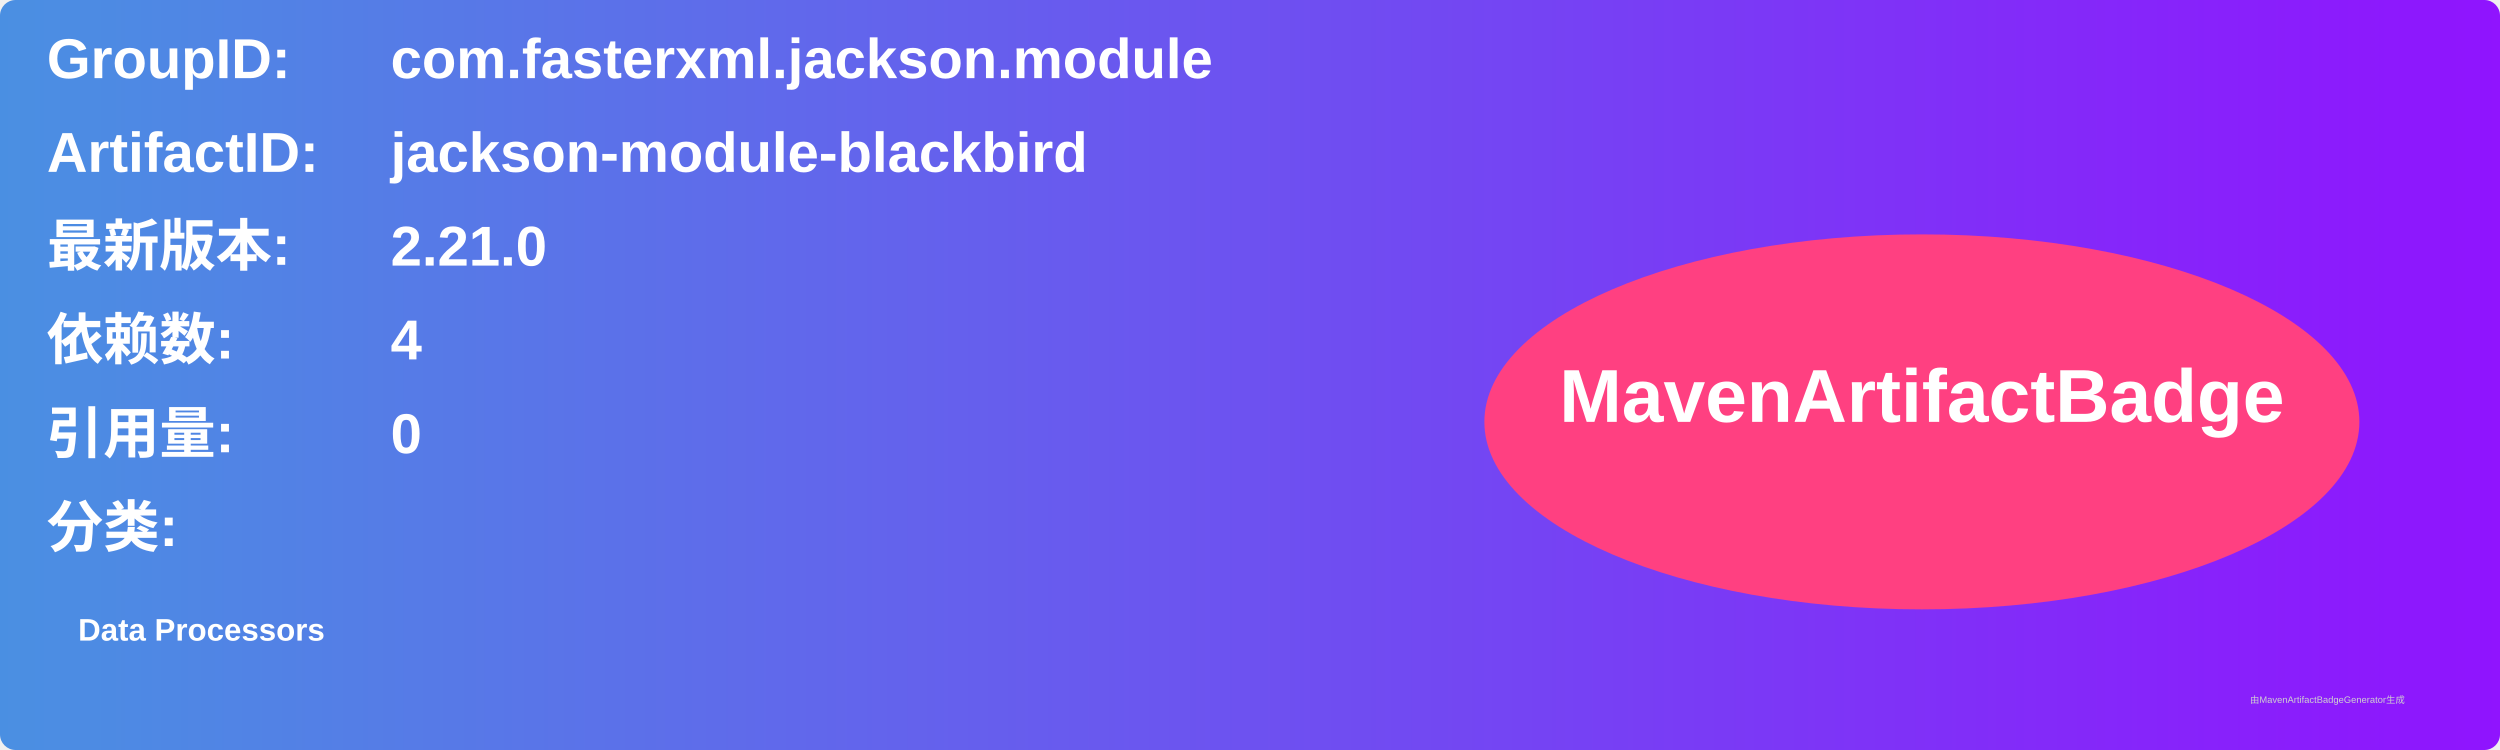
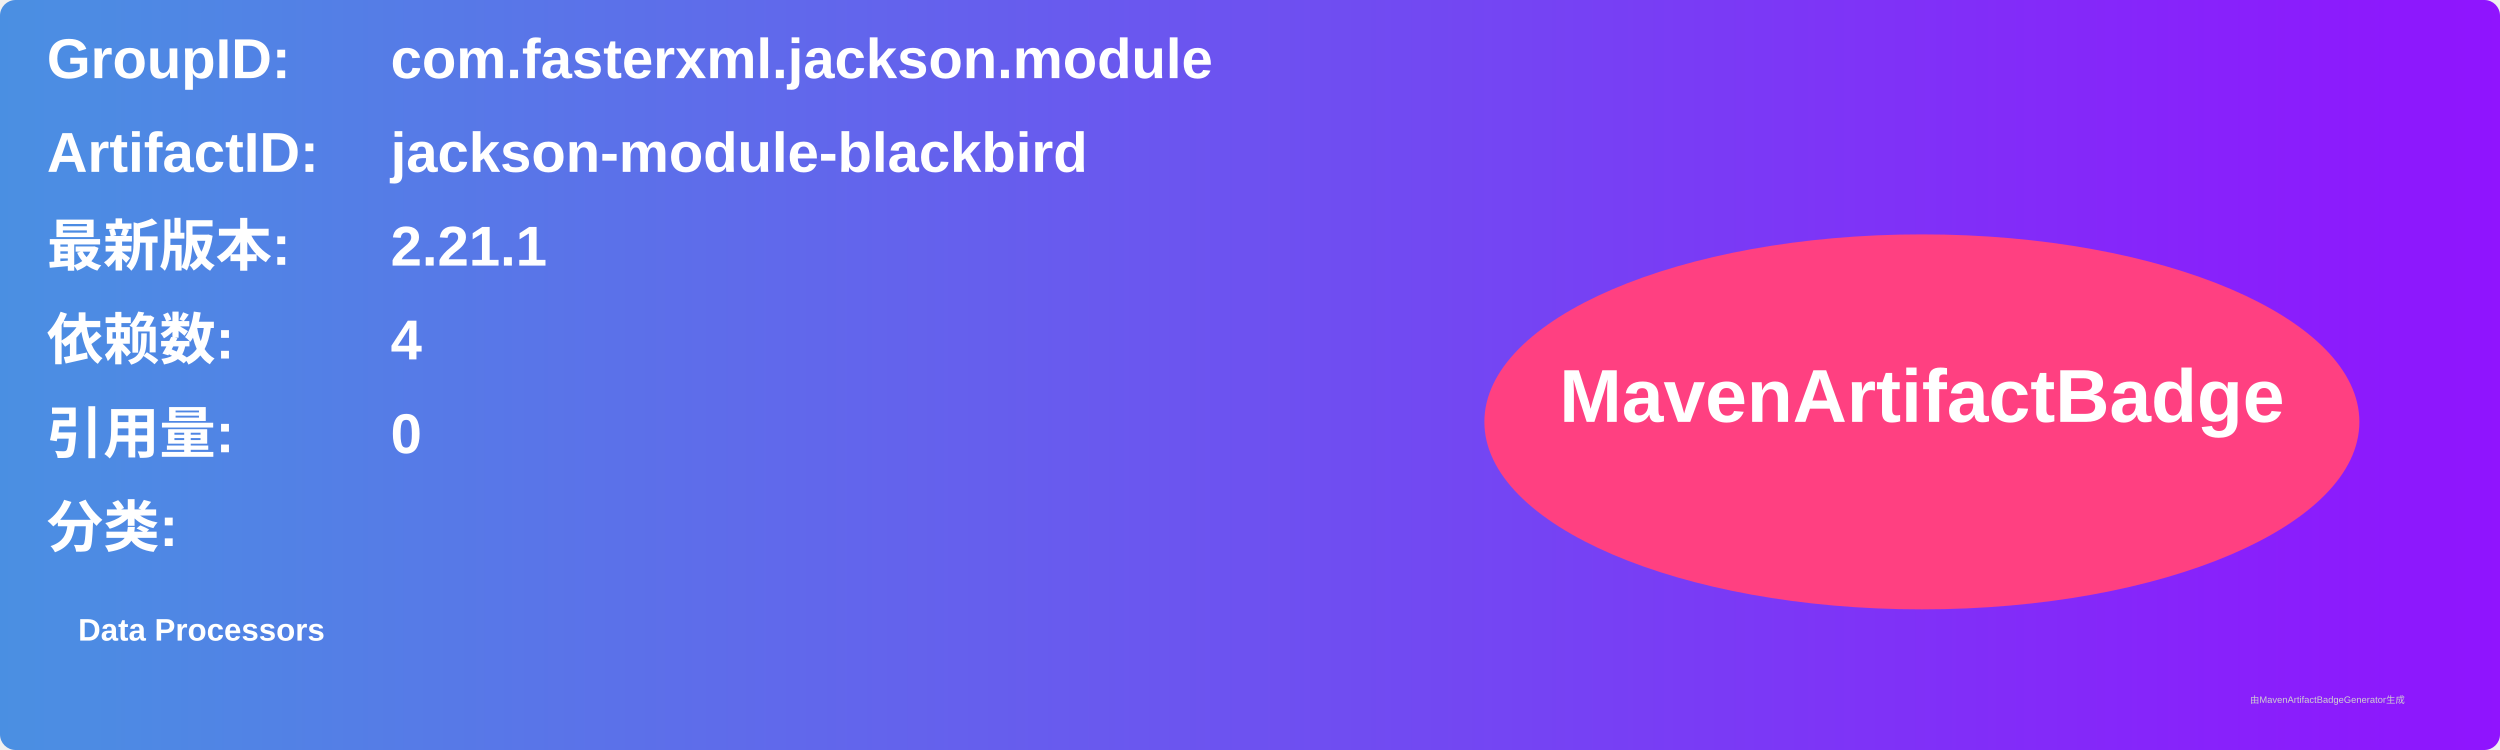
<svg xmlns="http://www.w3.org/2000/svg" width="800" height="240" viewBox="0 0 800 240">
  <linearGradient id="grad" x1="0%" y1="0%" x2="100%" y2="0%">
    <stop offset="0%" stop-color="#4a90e2" />
    <stop offset="100%" stop-color="#9013fe" />
  </linearGradient>
  <rect width="100%" height="100%" rx="5" ry="5" fill="url(#grad)" />
  <g transform="translate(15, 15)">
    <text x="0" y="10" font-family="Arial" font-size="18" fill="white" font-weight="bold" width="260">GroupID:</text>
    <text x="110" y="10" font-family="Arial" font-size="18" fill="white" font-weight="bold" width="460">com.fasterxml.jackson.module</text>
    <text x="0" y="40" font-family="Arial" font-size="18" fill="white" font-weight="bold" width="260">ArtifactID:</text>
    <text x="110" y="40" font-family="Arial" font-size="18" fill="white" font-weight="bold" width="460">jackson-module-blackbird</text>
    <text x="0" y="70" font-family="Arial" font-size="18" fill="white" font-weight="bold">最新版本:</text>
    <text x="110" y="70" font-family="Arial" font-size="18" fill="white" font-weight="bold">
-       <tspan font-weight="bold">2.21.0</tspan>
+       <tspan font-weight="bold">2.21.1</tspan>
    </text>
    <text x="0" y="100" font-family="Arial" font-size="18" fill="white" font-weight="bold">依赖数: </text>
    <text x="110" y="100" font-family="Arial" font-size="18" fill="white">
      <tspan font-weight="bold">4</tspan>
    </text>
    <text x="0" y="130" font-family="Arial" font-size="18" fill="white" font-weight="bold">引用量: </text>
    <text x="110" y="130" font-family="Arial" font-size="18" fill="white">
      <tspan font-weight="bold">0</tspan>
    </text>
    <text x="0" y="160" font-family="Arial" font-size="18" fill="white" font-weight="bold">分类:</text>
    <text x="10" y="190" font-family="Arial" font-size="10" fill="white">
      <tspan font-weight="bold">Data Processors</tspan>
    </text>
    <ellipse cx="600" cy="120" rx="140" ry="60" fill="#ff4081" />
    <text x="600" y="120" text-anchor="middle" font-family="Arial" font-size="24" fill="white" font-weight="bold">MavenArtifactBadge</text>
  </g>
  <text x="720" y="225" font-family="Arial" font-size="3" fill="#d0d0d0">由MavenArtifactBadgeGenerator生成</text>
</svg>
